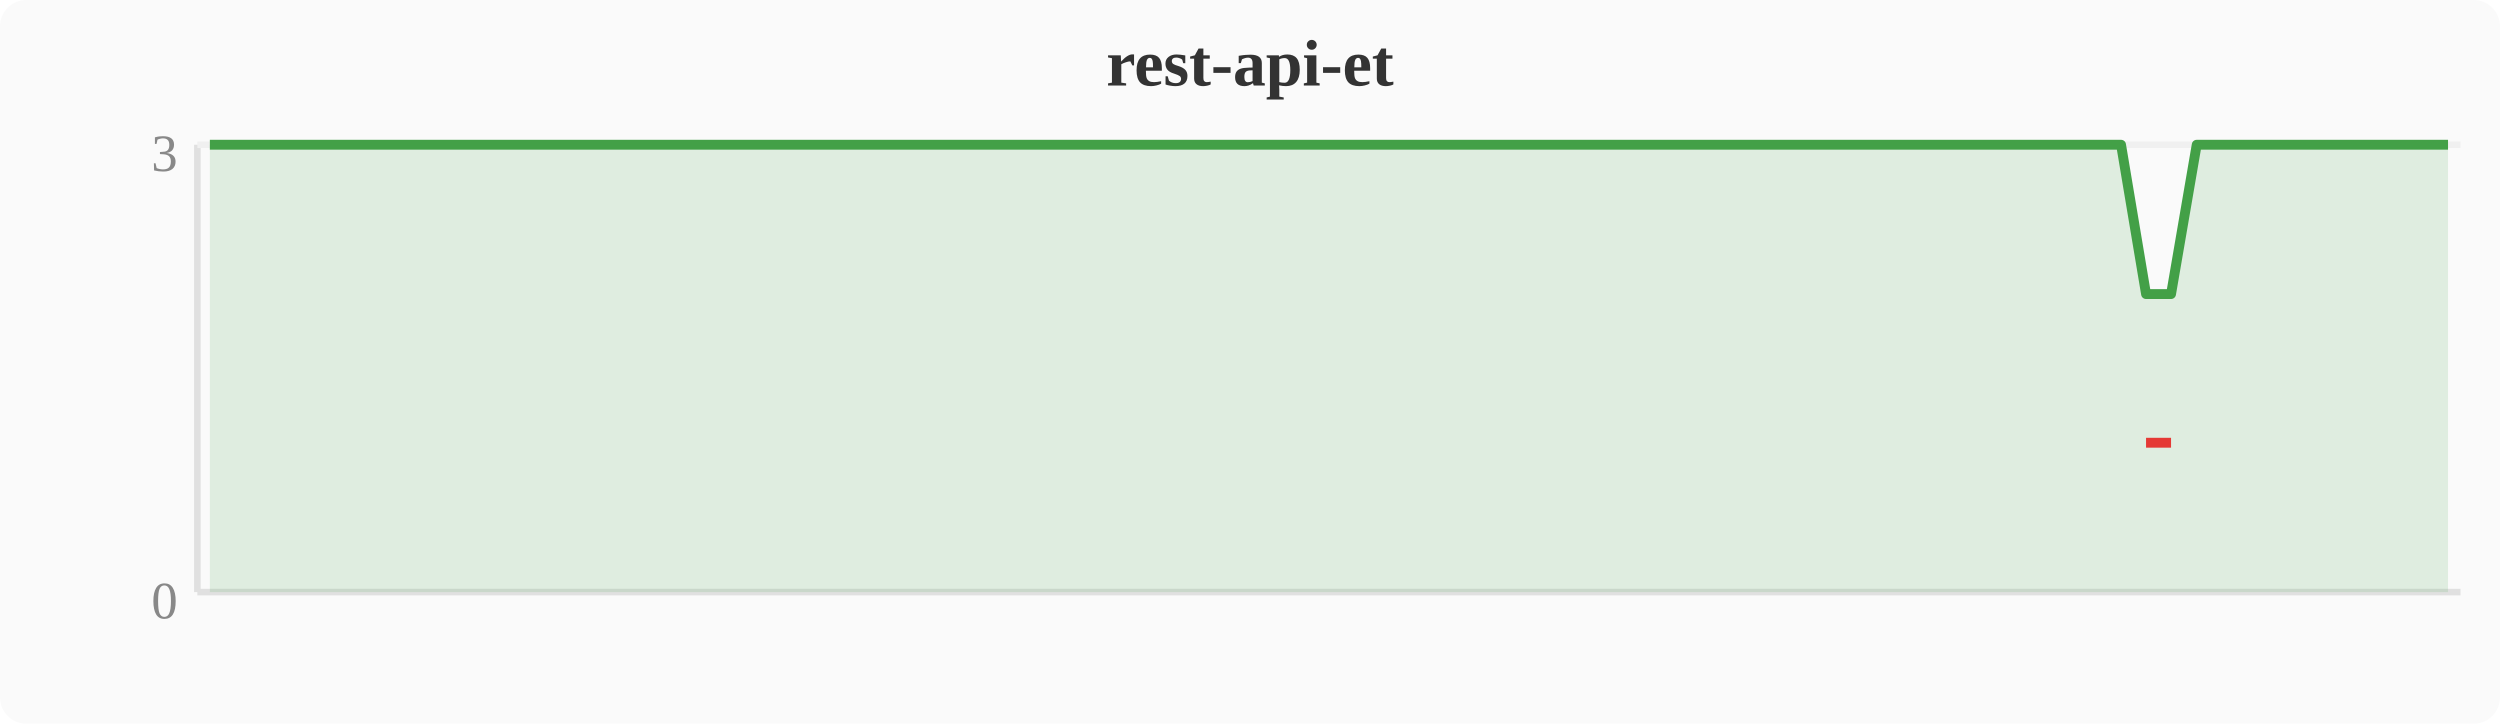
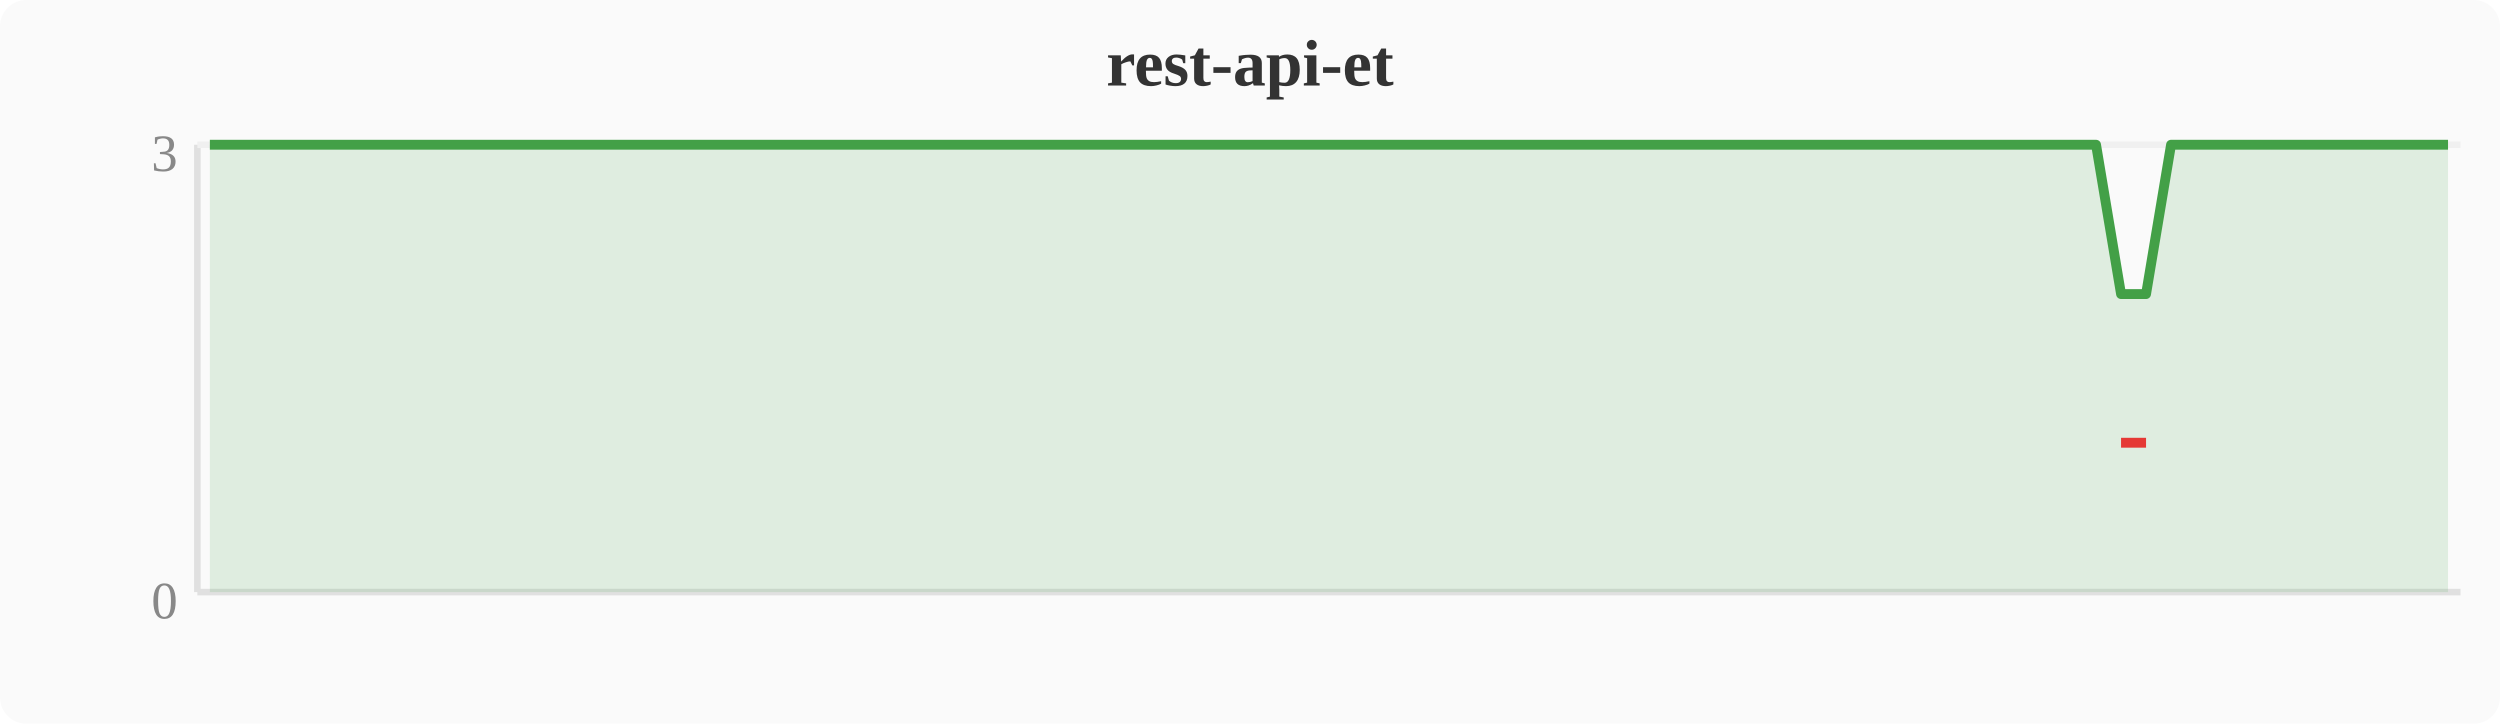
<svg xmlns="http://www.w3.org/2000/svg" width="380" height="110" viewBox="0 0 380 110">
  <rect width="380" height="110" fill="#fafafa" rx="4" />
  <text x="190" y="13" text-anchor="middle" font-size="10" font-weight="bold" fill="#333">rest-api-et</text>
  <line x1="30" y1="22" x2="30" y2="90" stroke="#e0e0e0" stroke-width="1" />
  <line x1="30" y1="90" x2="374" y2="90" stroke="#e0e0e0" stroke-width="1" />
  <line x1="30" y1="22" x2="374" y2="22" stroke="#f0f0f0" stroke-width="1" />
  <text x="27" y="94" text-anchor="end" font-size="8" fill="#888">0</text>
  <text x="27" y="26" text-anchor="end" font-size="8" fill="#888">3</text>
-   <polygon points="31.9,22.0 35.7,22.0 39.6,22.0 43.4,22.0 47.2,22.0 51.0,22.0 54.8,22.0 58.7,22.0 62.5,22.0 66.3,22.0 70.1,22.0 74.0,22.0 77.8,22.0 81.6,22.0 85.4,22.0 89.2,22.0 93.1,22.0 96.9,22.0 100.7,22.0 104.5,22.0 108.4,22.0 112.2,22.0 116.0,22.0 119.8,22.0 123.6,22.0 127.5,22.0 131.3,22.0 135.1,22.0 138.9,22.0 142.8,22.0 146.6,22.0 150.4,22.0 154.2,22.0 158.0,22.0 161.9,22.0 165.7,22.0 169.5,22.0 173.3,22.0 177.2,22.0 181.0,22.0 184.8,22.0 188.6,22.0 192.4,22.0 196.3,22.0 200.1,22.0 203.9,22.0 207.7,22.0 211.6,22.0 215.4,22.0 219.2,22.0 223.0,22.0 226.8,22.0 230.7,22.0 234.5,22.0 238.3,22.0 242.1,22.0 246.0,22.0 249.8,22.0 253.6,22.0 257.4,22.0 261.2,22.0 265.1,22.0 268.9,22.0 272.7,22.0 276.5,22.0 280.4,22.0 284.2,22.0 288.0,22.0 291.8,22.0 295.6,22.0 299.5,22.0 303.3,22.0 307.1,22.0 310.9,22.0 314.8,22.0 318.6,22.0 322.4,22.0 326.2,44.7 330.0,44.7 333.9,22.0 337.7,22.0 341.5,22.0 345.3,22.0 349.2,22.0 353.0,22.0 356.8,22.0 360.6,22.0 364.4,22.0 368.3,22.0 372.1,22.0 372.1,90 31.9,90" fill="#43a047" opacity="0.15" />
-   <polyline points="31.9,22.0 35.7,22.0 39.6,22.0 43.4,22.0 47.2,22.0 51.0,22.0 54.8,22.0 58.7,22.0 62.5,22.0 66.3,22.0 70.1,22.0 74.0,22.0 77.8,22.0 81.6,22.0 85.4,22.0 89.2,22.0 93.1,22.0 96.9,22.0 100.7,22.0 104.5,22.0 108.4,22.0 112.2,22.0 116.0,22.0 119.8,22.0 123.6,22.0 127.5,22.0 131.3,22.0 135.1,22.0 138.9,22.0 142.8,22.0 146.6,22.0 150.4,22.0 154.2,22.0 158.0,22.0 161.9,22.0 165.7,22.0 169.5,22.0 173.3,22.0 177.2,22.0 181.0,22.0 184.8,22.0 188.6,22.0 192.4,22.0 196.3,22.0 200.1,22.0 203.9,22.0 207.7,22.0 211.6,22.0 215.4,22.0 219.2,22.0 223.0,22.0 226.8,22.0 230.7,22.0 234.5,22.0 238.3,22.0 242.1,22.0 246.0,22.0 249.8,22.0 253.6,22.0 257.4,22.0 261.2,22.0 265.1,22.0 268.9,22.0 272.7,22.0 276.5,22.0 280.4,22.0 284.2,22.0 288.0,22.0 291.8,22.0 295.6,22.0 299.5,22.0 303.3,22.0 307.1,22.0 310.9,22.0 314.8,22.0 318.6,22.0 322.4,22.0 326.2,44.7 330.0,44.7 333.9,22.0 337.7,22.0 341.5,22.0 345.3,22.0 349.2,22.0 353.0,22.0 356.8,22.0 360.6,22.0 364.4,22.0 368.3,22.0 372.1,22.0" fill="none" stroke="#43a047" stroke-width="1.5" stroke-linejoin="round" />
-   <polyline points="326.2,67.3 330.0,67.3" fill="none" stroke="#e53935" stroke-width="1.5" stroke-linejoin="round" />
+   <polygon points="31.9,22.0 35.7,22.0 39.6,22.0 43.4,22.0 47.2,22.0 51.0,22.0 54.8,22.0 58.7,22.0 62.5,22.0 66.3,22.0 70.1,22.0 74.0,22.0 77.8,22.0 81.6,22.0 85.4,22.0 89.2,22.0 93.1,22.0 96.9,22.0 100.7,22.0 104.5,22.0 108.4,22.0 112.2,22.0 116.0,22.0 119.8,22.0 123.6,22.0 127.5,22.0 131.3,22.0 135.1,22.0 138.9,22.0 142.8,22.0 146.6,22.0 150.4,22.0 154.2,22.0 158.0,22.0 161.9,22.0 165.7,22.0 169.5,22.0 173.3,22.0 177.2,22.0 181.0,22.0 184.8,22.0 188.6,22.0 192.4,22.0 196.3,22.0 200.1,22.0 203.9,22.0 207.7,22.0 211.6,22.0 215.4,22.0 219.2,22.0 223.0,22.0 226.8,22.0 230.7,22.0 234.5,22.0 238.3,22.0 242.1,22.0 246.0,22.0 249.8,22.0 253.6,22.0 257.4,22.0 261.2,22.0 265.1,22.0 268.9,22.0 272.7,22.0 276.5,22.0 280.4,22.0 284.2,22.0 288.0,22.0 291.8,22.0 295.6,22.0 299.5,22.0 303.3,22.0 307.1,22.0 310.9,22.0 314.8,22.0 318.6,22.0 322.4,44.7 326.2,44.7 330.0,22.0 333.9,22.0 337.7,22.0 341.5,22.0 345.3,22.0 349.2,22.0 353.0,22.0 356.8,22.0 360.6,22.0 364.4,22.0 368.3,22.0 372.1,22.0 372.1,90 31.9,90" fill="#43a047" opacity="0.15" />
+   <polyline points="31.9,22.0 35.7,22.0 39.6,22.0 43.4,22.0 47.2,22.0 51.0,22.0 54.8,22.0 58.7,22.0 62.5,22.0 66.3,22.0 70.1,22.0 74.0,22.0 77.8,22.0 81.6,22.0 85.4,22.0 89.2,22.0 93.1,22.0 96.9,22.0 100.7,22.0 104.5,22.0 108.4,22.0 112.2,22.0 116.0,22.0 119.8,22.0 123.6,22.0 127.5,22.0 131.3,22.0 135.1,22.0 138.9,22.0 142.8,22.0 146.6,22.0 150.4,22.0 154.2,22.0 158.0,22.0 161.9,22.0 165.7,22.0 169.5,22.0 173.3,22.0 177.2,22.0 181.0,22.0 184.8,22.0 188.6,22.0 192.4,22.0 196.3,22.0 200.1,22.0 203.9,22.0 207.7,22.0 211.6,22.0 215.4,22.0 219.2,22.0 223.0,22.0 226.8,22.0 230.7,22.0 234.5,22.0 238.3,22.0 242.1,22.0 246.0,22.0 249.8,22.0 253.6,22.0 257.4,22.0 261.2,22.0 265.1,22.0 268.9,22.0 272.7,22.0 276.5,22.0 280.4,22.0 284.2,22.0 288.0,22.0 291.8,22.0 295.6,22.0 299.5,22.0 303.3,22.0 307.1,22.0 310.9,22.0 314.8,22.0 318.6,22.0 322.4,44.7 326.2,44.7 330.0,22.0 333.9,22.0 337.7,22.0 341.5,22.0 345.3,22.0 349.2,22.0 353.0,22.0 356.8,22.0 360.6,22.0 364.4,22.0 368.3,22.0 372.1,22.0" fill="none" stroke="#43a047" stroke-width="1.5" stroke-linejoin="round" />
+   <polyline points="322.4,67.3 326.2,67.3" fill="none" stroke="#e53935" stroke-width="1.5" stroke-linejoin="round" />
</svg>
